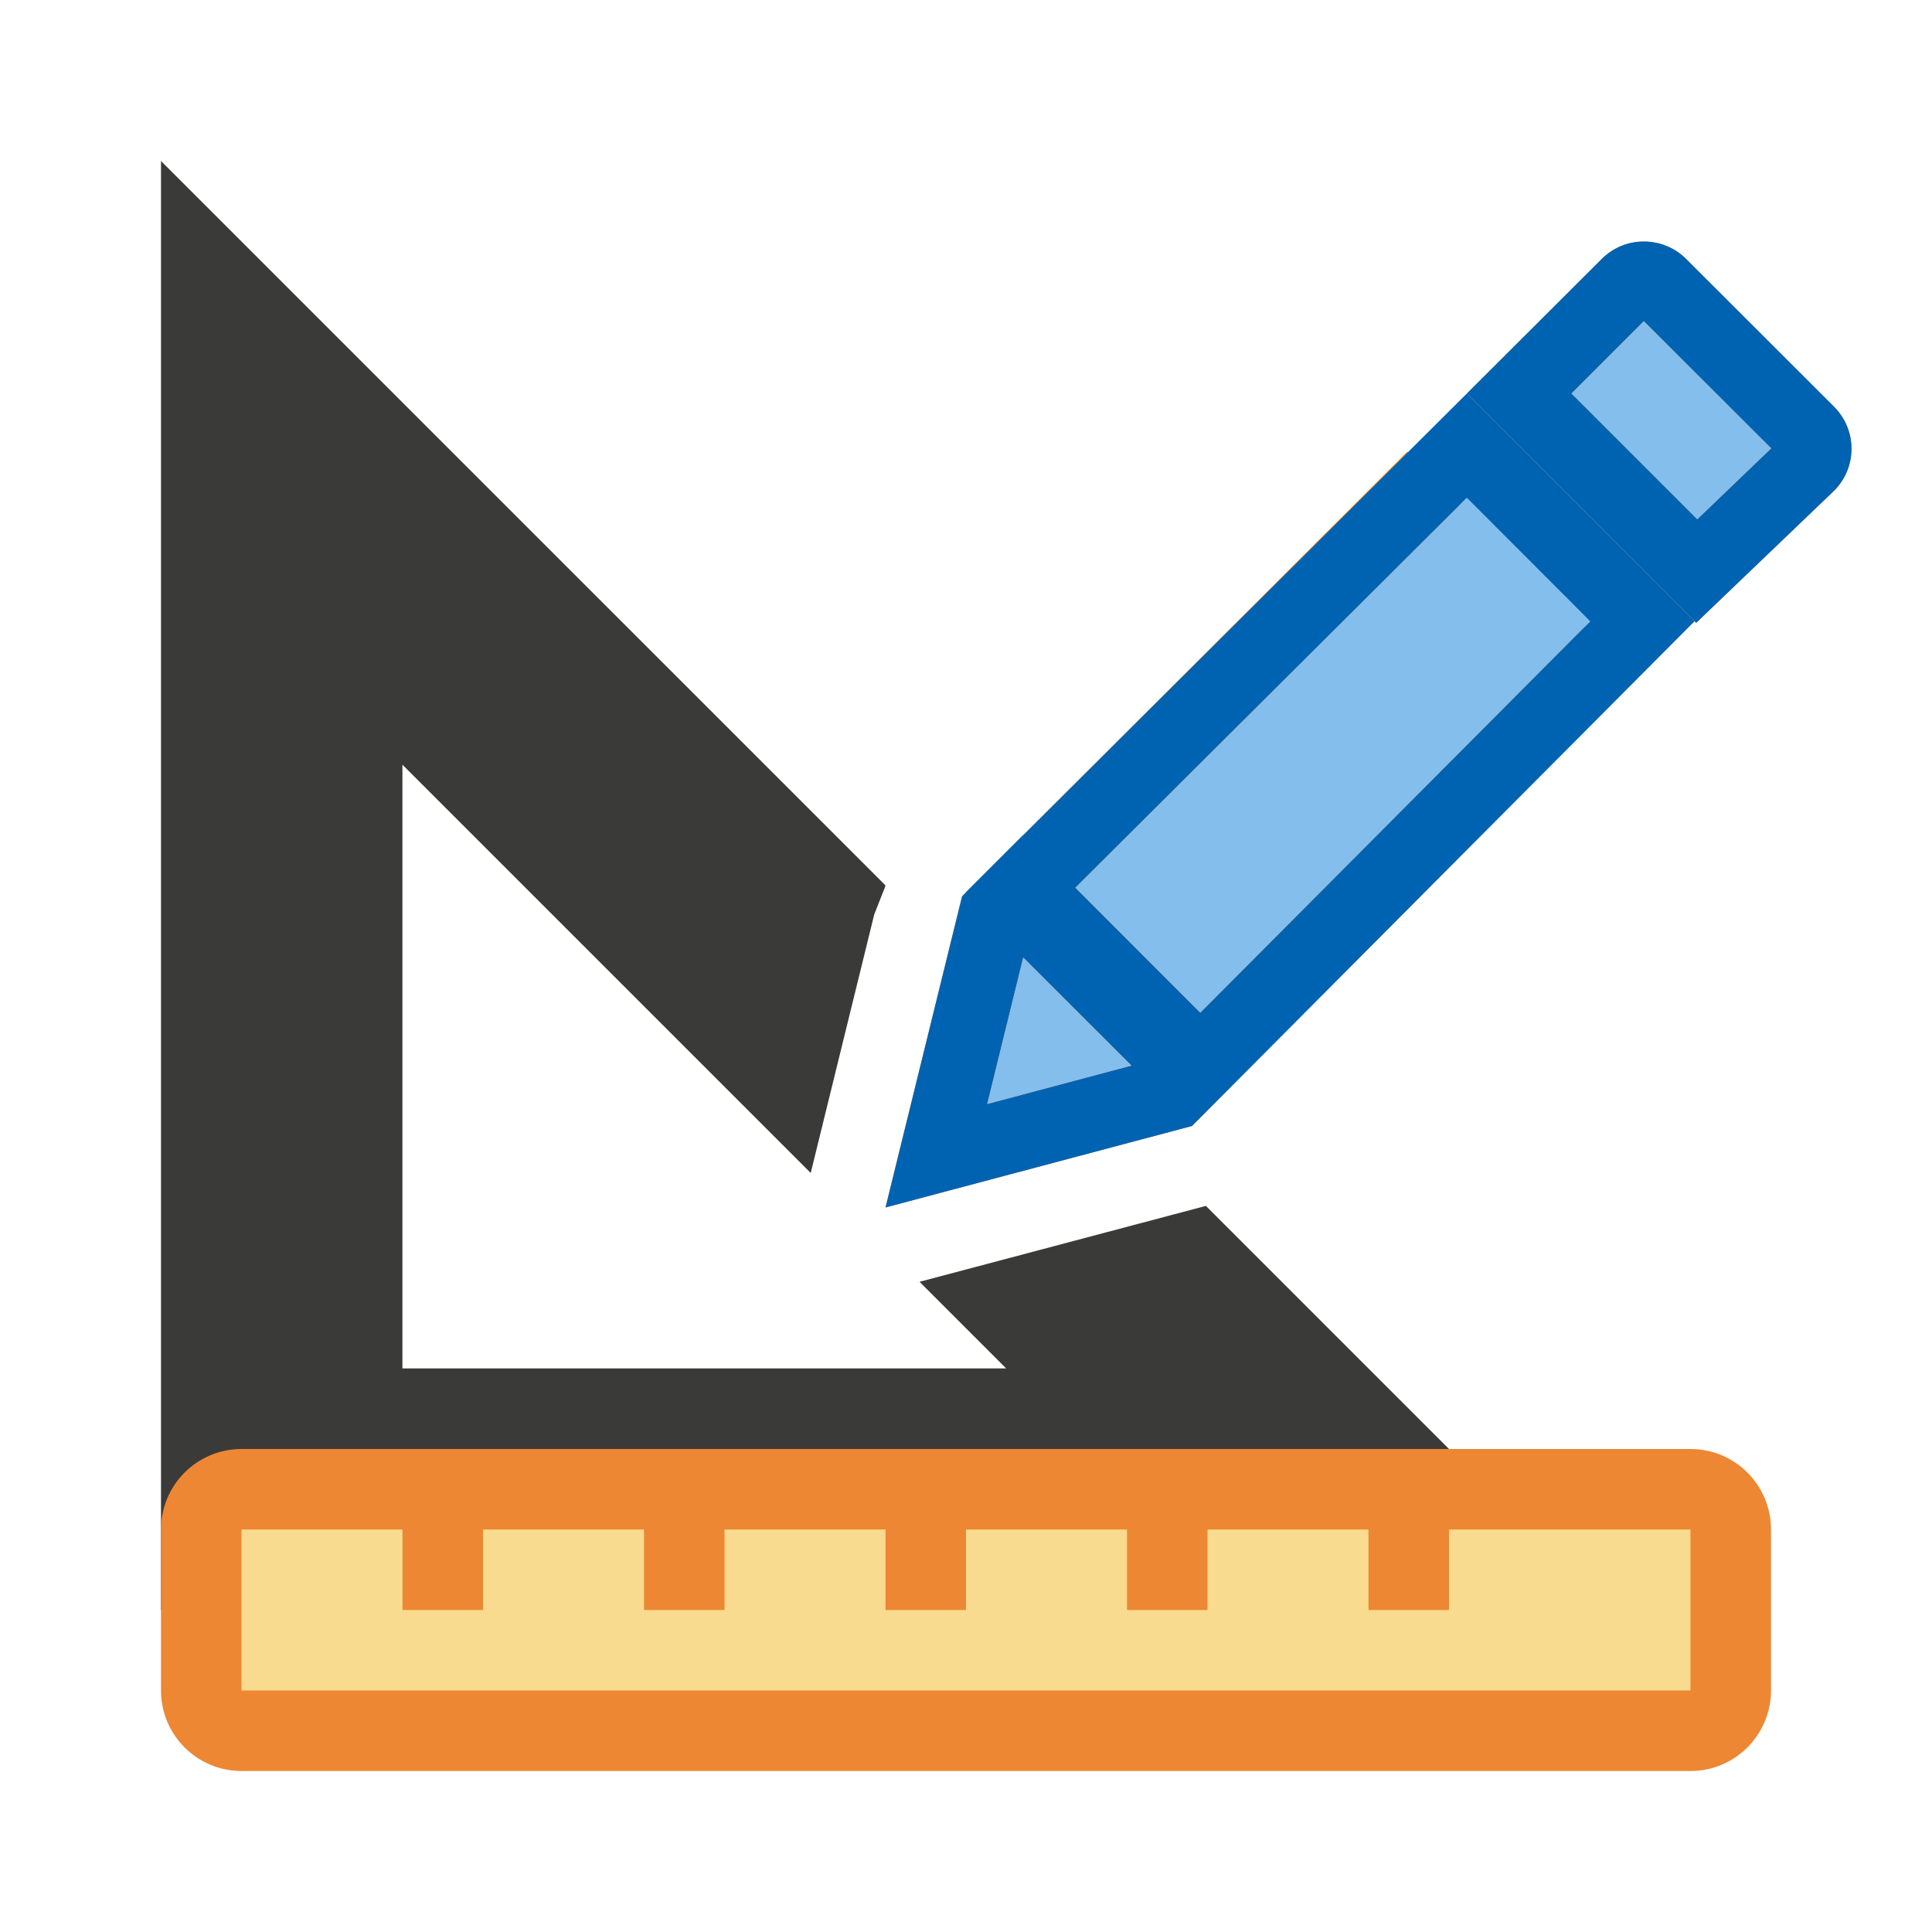
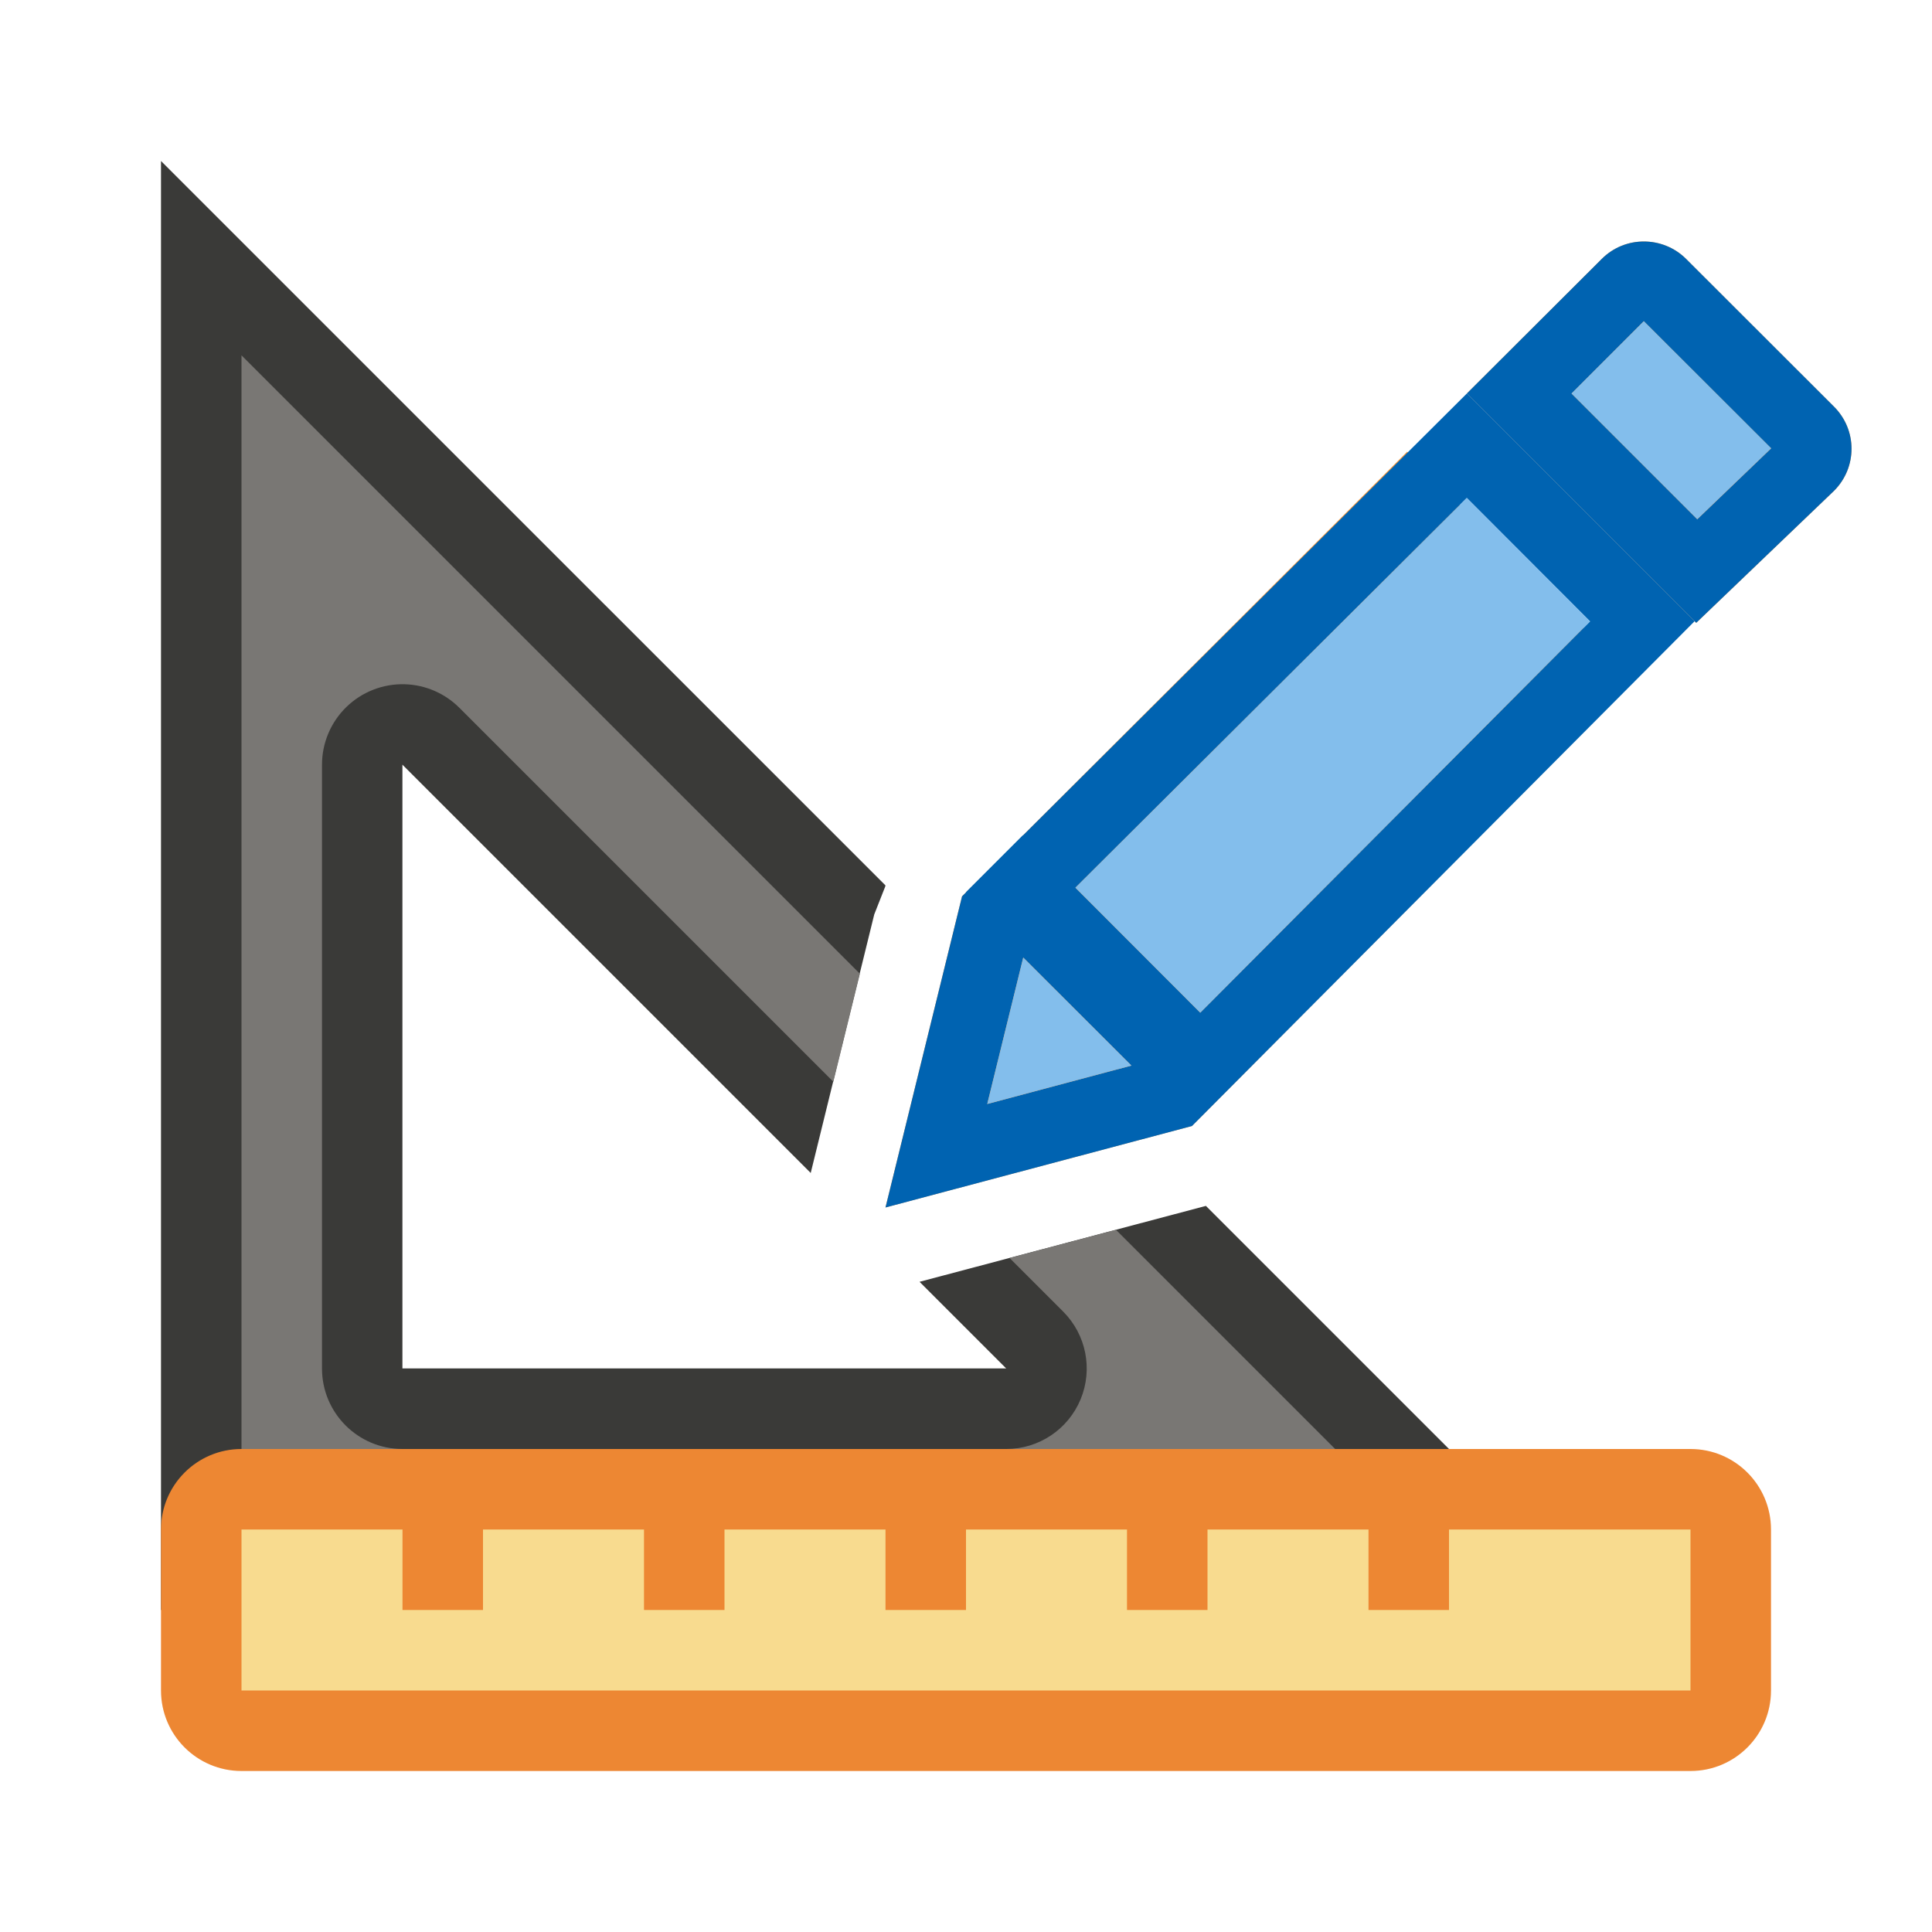
<svg xmlns="http://www.w3.org/2000/svg" viewBox="0 0 24 24">
  <path d="m2 2v18h18l-5.02-5.02-3.557.943 1.076 1.076h-7.5v-7.5l5.072 5.072.789-3.211.137-.348c0-.005.002-.009.002-.014z" fill="#3a3a38" />
+   <path d="m3 4.414v14.586h14.586l-3.723-3.723-1.322.35.666.666a1 1 0 0 1 -.707 1.707h-7.5a1 1 0 0 1 -1-1v-7.5a1 1 0 0 1 1.029-1 1 1 0 0 1 .678.293l4.645 4.645.33-1.342z" fill="#797774" />
  <rect fill="#ed8733" height="4" ry="1" width="20" x="2" y="18" />
  <g fill="#fb983b" transform="translate(0 -8)">
    <path d="m17.48 13.611-5.529 5.523-.951 3.865 3.807-1.012 5.51-5.545z" />
    <path d="m20.42 11c-.19 0-.378.072-.523.217l-1.674 1.67 2.848 2.85 1.711-1.639c.291-.29.291-.757 0-1.047l-1.836-1.834c-.145-.145-.336-.217-.525-.217z" />
  </g>
  <path d="m3 19h18v2h-18z" fill="#f8db8f" />
  <g fill="#ed8733" transform="translate(0 4)">
    <path d="m5 14h1v2h-1z" />
    <path d="m8 14h1v2h-1z" />
    <path d="m11 14h1v2h-1z" />
    <path d="m14 14h1v2h-1z" />
    <path d="m17 14h1v2h-1z" />
  </g>
  <g fill="#fb983b" transform="translate(-1 -9)">
    <path d="m20.42 11c-.19 0-.378.072-.523.217l-1.674 1.67 2.848 2.85 1.711-1.639c.291-.29.291-.757 0-1.047l-1.836-1.834c-.145-.145-.336-.217-.525-.217zm0 .99 1.582 1.58-.918.881-1.562-1.562z" fill="#0063b1" transform="translate(1 1)" />
    <path d="m21.42 12.99-.898.898 1.562 1.562.918-.881z" fill="#83beec" />
    <g transform="translate(1 1)">
      <path d="m12.709 18.377-.002-.002-.707.707.002.002-.051.051-.951 3.865 3.807-1.012 6.244-6.271-2.828-2.83zm5.512-4.191 1.531 1.533-4.842 4.861-1.551-1.553zm-5.51 5.709 1.344 1.342-1.791.477z" fill="#0063b1" />
      <path d="m18.221 14.186 1.531 1.533-4.842 4.861-1.551-1.553zm-5.51 5.709 1.344 1.342-1.791.477z" fill="#83beec" />
    </g>
  </g>
</svg>
